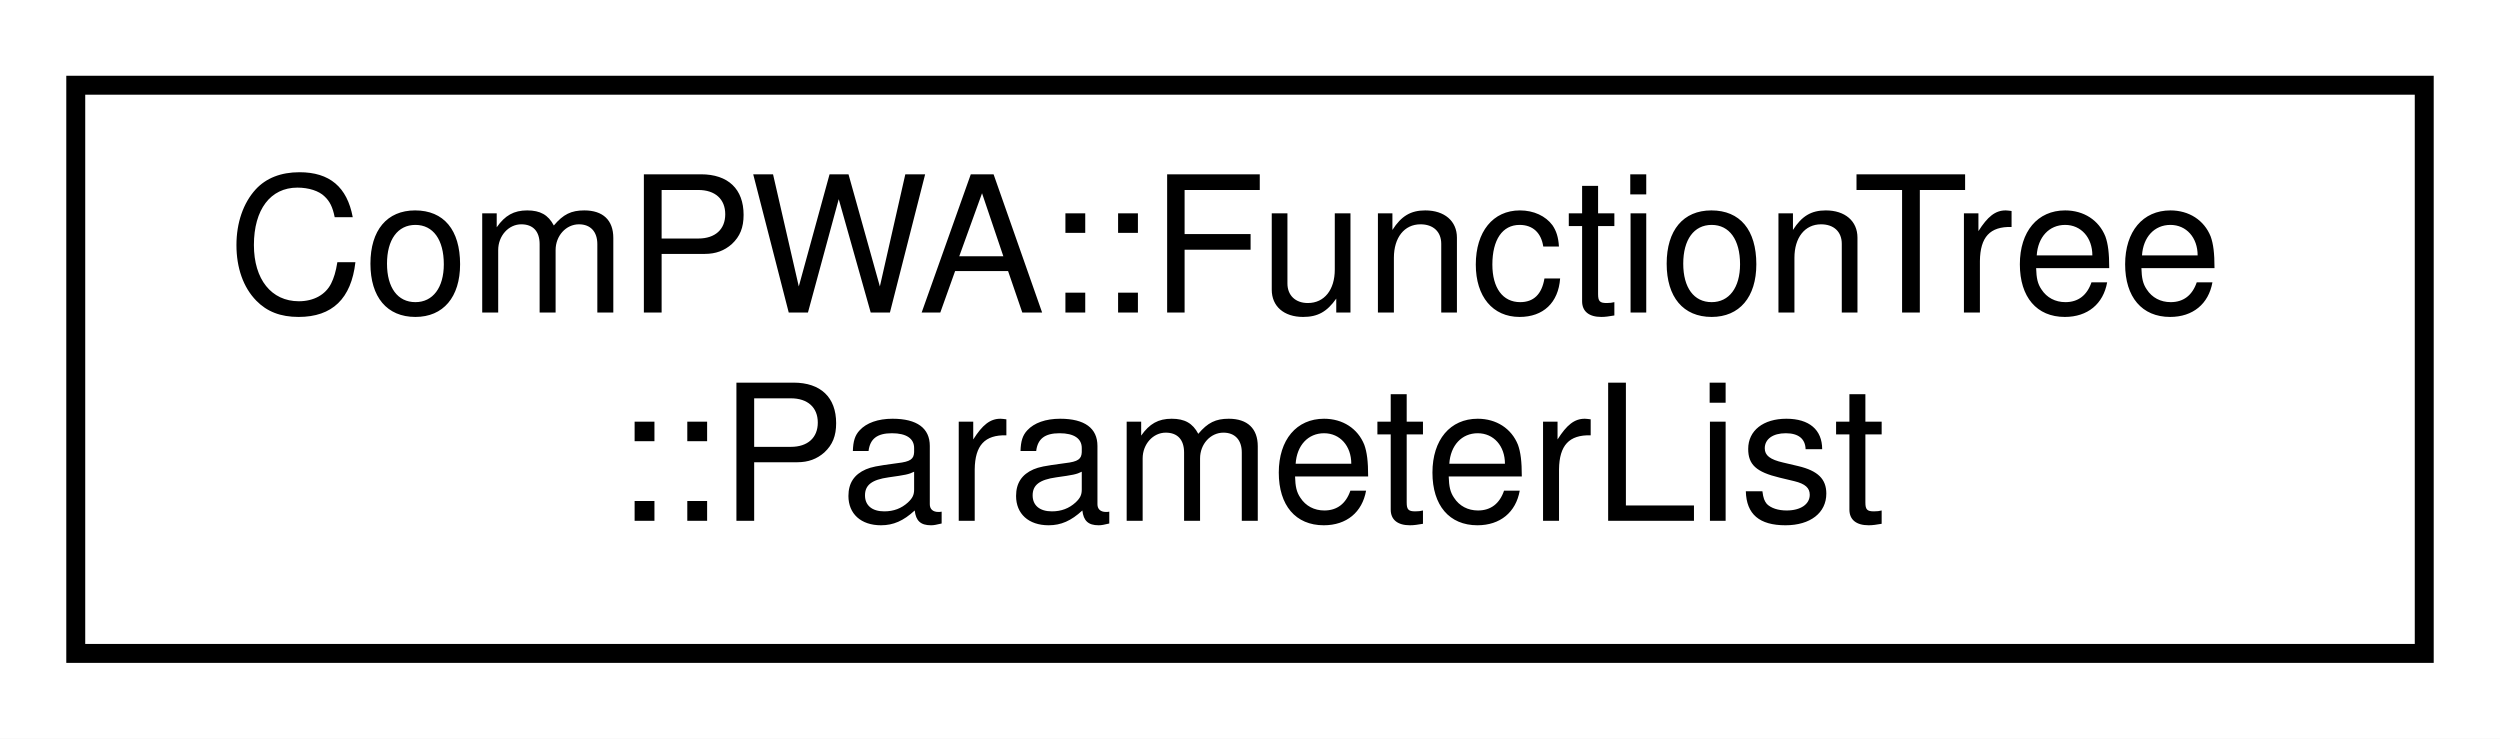
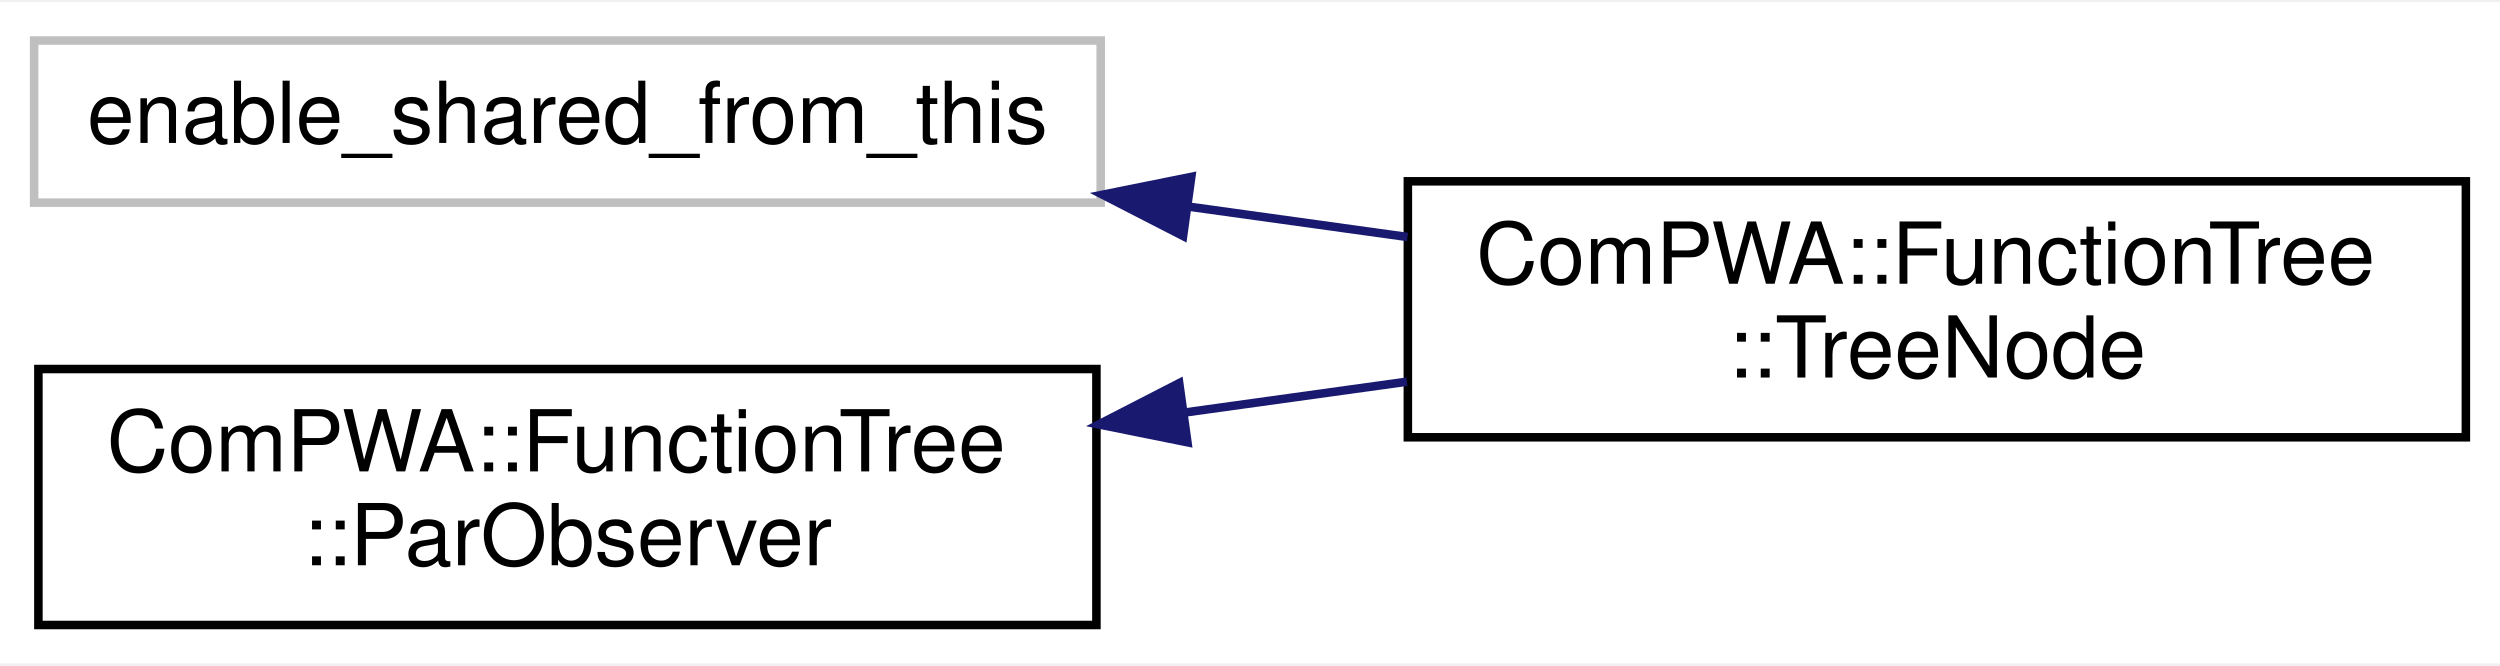
- <svg xmlns="http://www.w3.org/2000/svg" xmlns:xlink="http://www.w3.org/1999/xlink" width="132pt" height="39pt" viewBox="0.00 0.00 132.00 39.00">
-   <g id="graph0" class="graph" transform="scale(1 1) rotate(0) translate(4 35)">
-     <polygon fill="white" stroke="none" points="-4,4 -4,-35 128,-35 128,4 -4,4" />
+ <svg xmlns="http://www.w3.org/2000/svg" xmlns:xlink="http://www.w3.org/1999/xlink" width="293pt" height="78pt" viewBox="0.00 0.00 293.00 77.50">
+   <g id="graph0" class="graph" transform="scale(1 1) rotate(0) translate(4 73.5)">
+     <polygon fill="white" stroke="none" points="-4,4 -4,-73.5 289,-73.5 289,4 -4,4" />
    <g id="node1" class="node">
-       <g id="a_node1">
-         <a xlink:href="classComPWA_1_1FunctionTree_1_1ParameterList.html" target="_top" xlink:title="This class provides a list of parameters and values of different types. ">
-           <polygon fill="white" stroke="black" points="-7.10543e-15,-0.5 -7.10543e-15,-30.5 124,-30.5 124,-0.5 -7.10543e-15,-0.5" />
-           <text text-anchor="start" x="8" y="-18.5" font-family="Helvetica,sans-Serif" font-size="10.00">ComPWA::FunctionTree</text>
-           <text text-anchor="middle" x="62" y="-7.5" font-family="Helvetica,sans-Serif" font-size="10.00">::ParameterList</text>
+       <polygon fill="white" stroke="#bfbfbf" points="0,-50 0,-69 125,-69 125,-50 0,-50" />
+       <text text-anchor="middle" x="62.5" y="-57" font-family="Helvetica,sans-Serif" font-size="10.00">enable_shared_from_this</text>
+     </g>
+     <g id="node2" class="node">
+       <g id="a_node2">
+         <a xlink:href="classComPWA_1_1FunctionTree_1_1TreeNode.html" target="_top" xlink:title="TreeNode is the interface for elements of the FunctionTree This class acts as a container for a param...">
+           <polygon fill="white" stroke="black" points="161,-22.5 161,-52.5 285,-52.5 285,-22.5 161,-22.5" />
+           <text text-anchor="start" x="169" y="-40.5" font-family="Helvetica,sans-Serif" font-size="10.00">ComPWA::FunctionTree</text>
+           <text text-anchor="middle" x="223" y="-29.5" font-family="Helvetica,sans-Serif" font-size="10.00">::TreeNode</text>
        </a>
      </g>
    </g>
+     <g id="edge1" class="edge">
+       <path fill="none" stroke="midnightblue" d="M135.239,-49.543C143.828,-48.35 152.537,-47.142 160.955,-45.973" />
+       <polygon fill="midnightblue" stroke="midnightblue" points="134.658,-46.09 125.234,-50.931 135.62,-53.023 134.658,-46.09" />
+     </g>
+     <g id="node3" class="node">
+       <g id="a_node3">
+         <a xlink:href="classComPWA_1_1FunctionTree_1_1ParObserver.html" target="_top" xlink:title="ParObserver Base class parameter observer. ">
+           <polygon fill="white" stroke="black" points="0.5,-0.5 0.5,-30.5 124.5,-30.5 124.5,-0.5 0.5,-0.5" />
+           <text text-anchor="start" x="8.5" y="-18.5" font-family="Helvetica,sans-Serif" font-size="10.00">ComPWA::FunctionTree</text>
+           <text text-anchor="middle" x="62.5" y="-7.5" font-family="Helvetica,sans-Serif" font-size="10.00">::ParObserver</text>
+         </a>
+       </g>
+     </g>
+     <g id="edge2" class="edge">
+       <path fill="none" stroke="midnightblue" d="M134.885,-25.408C143.565,-26.613 152.371,-27.835 160.883,-29.017" />
+       <polygon fill="midnightblue" stroke="midnightblue" points="135.167,-21.914 124.78,-24.006 134.204,-28.848 135.167,-21.914" />
+     </g>
  </g>
</svg>
